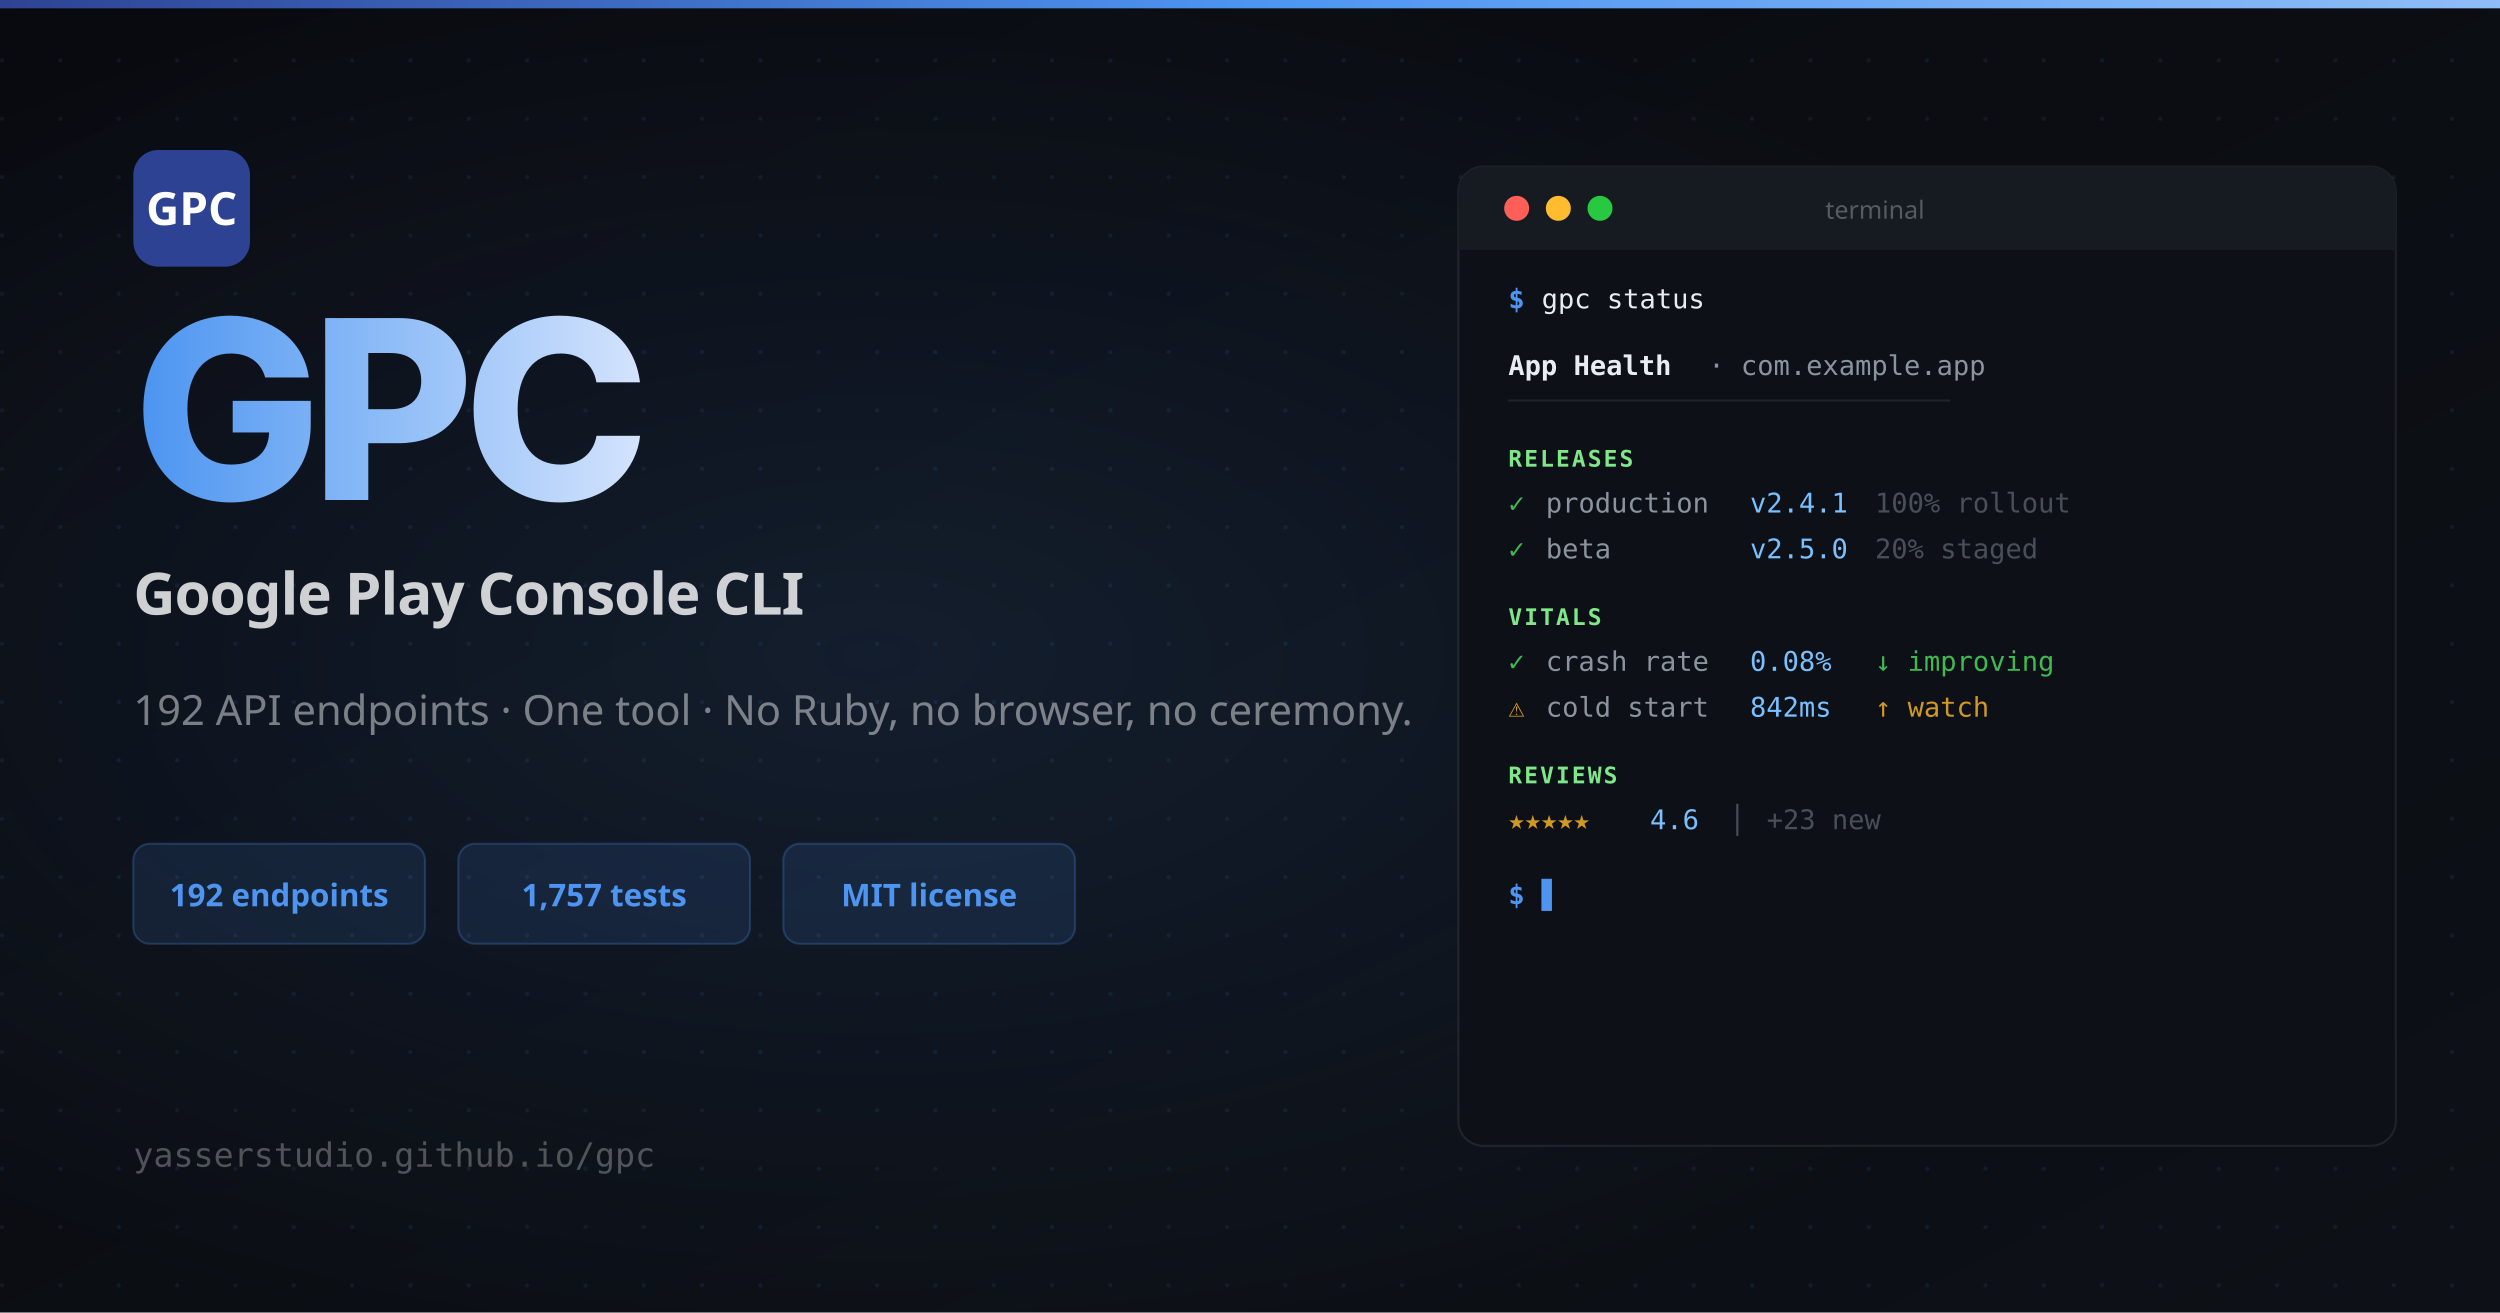
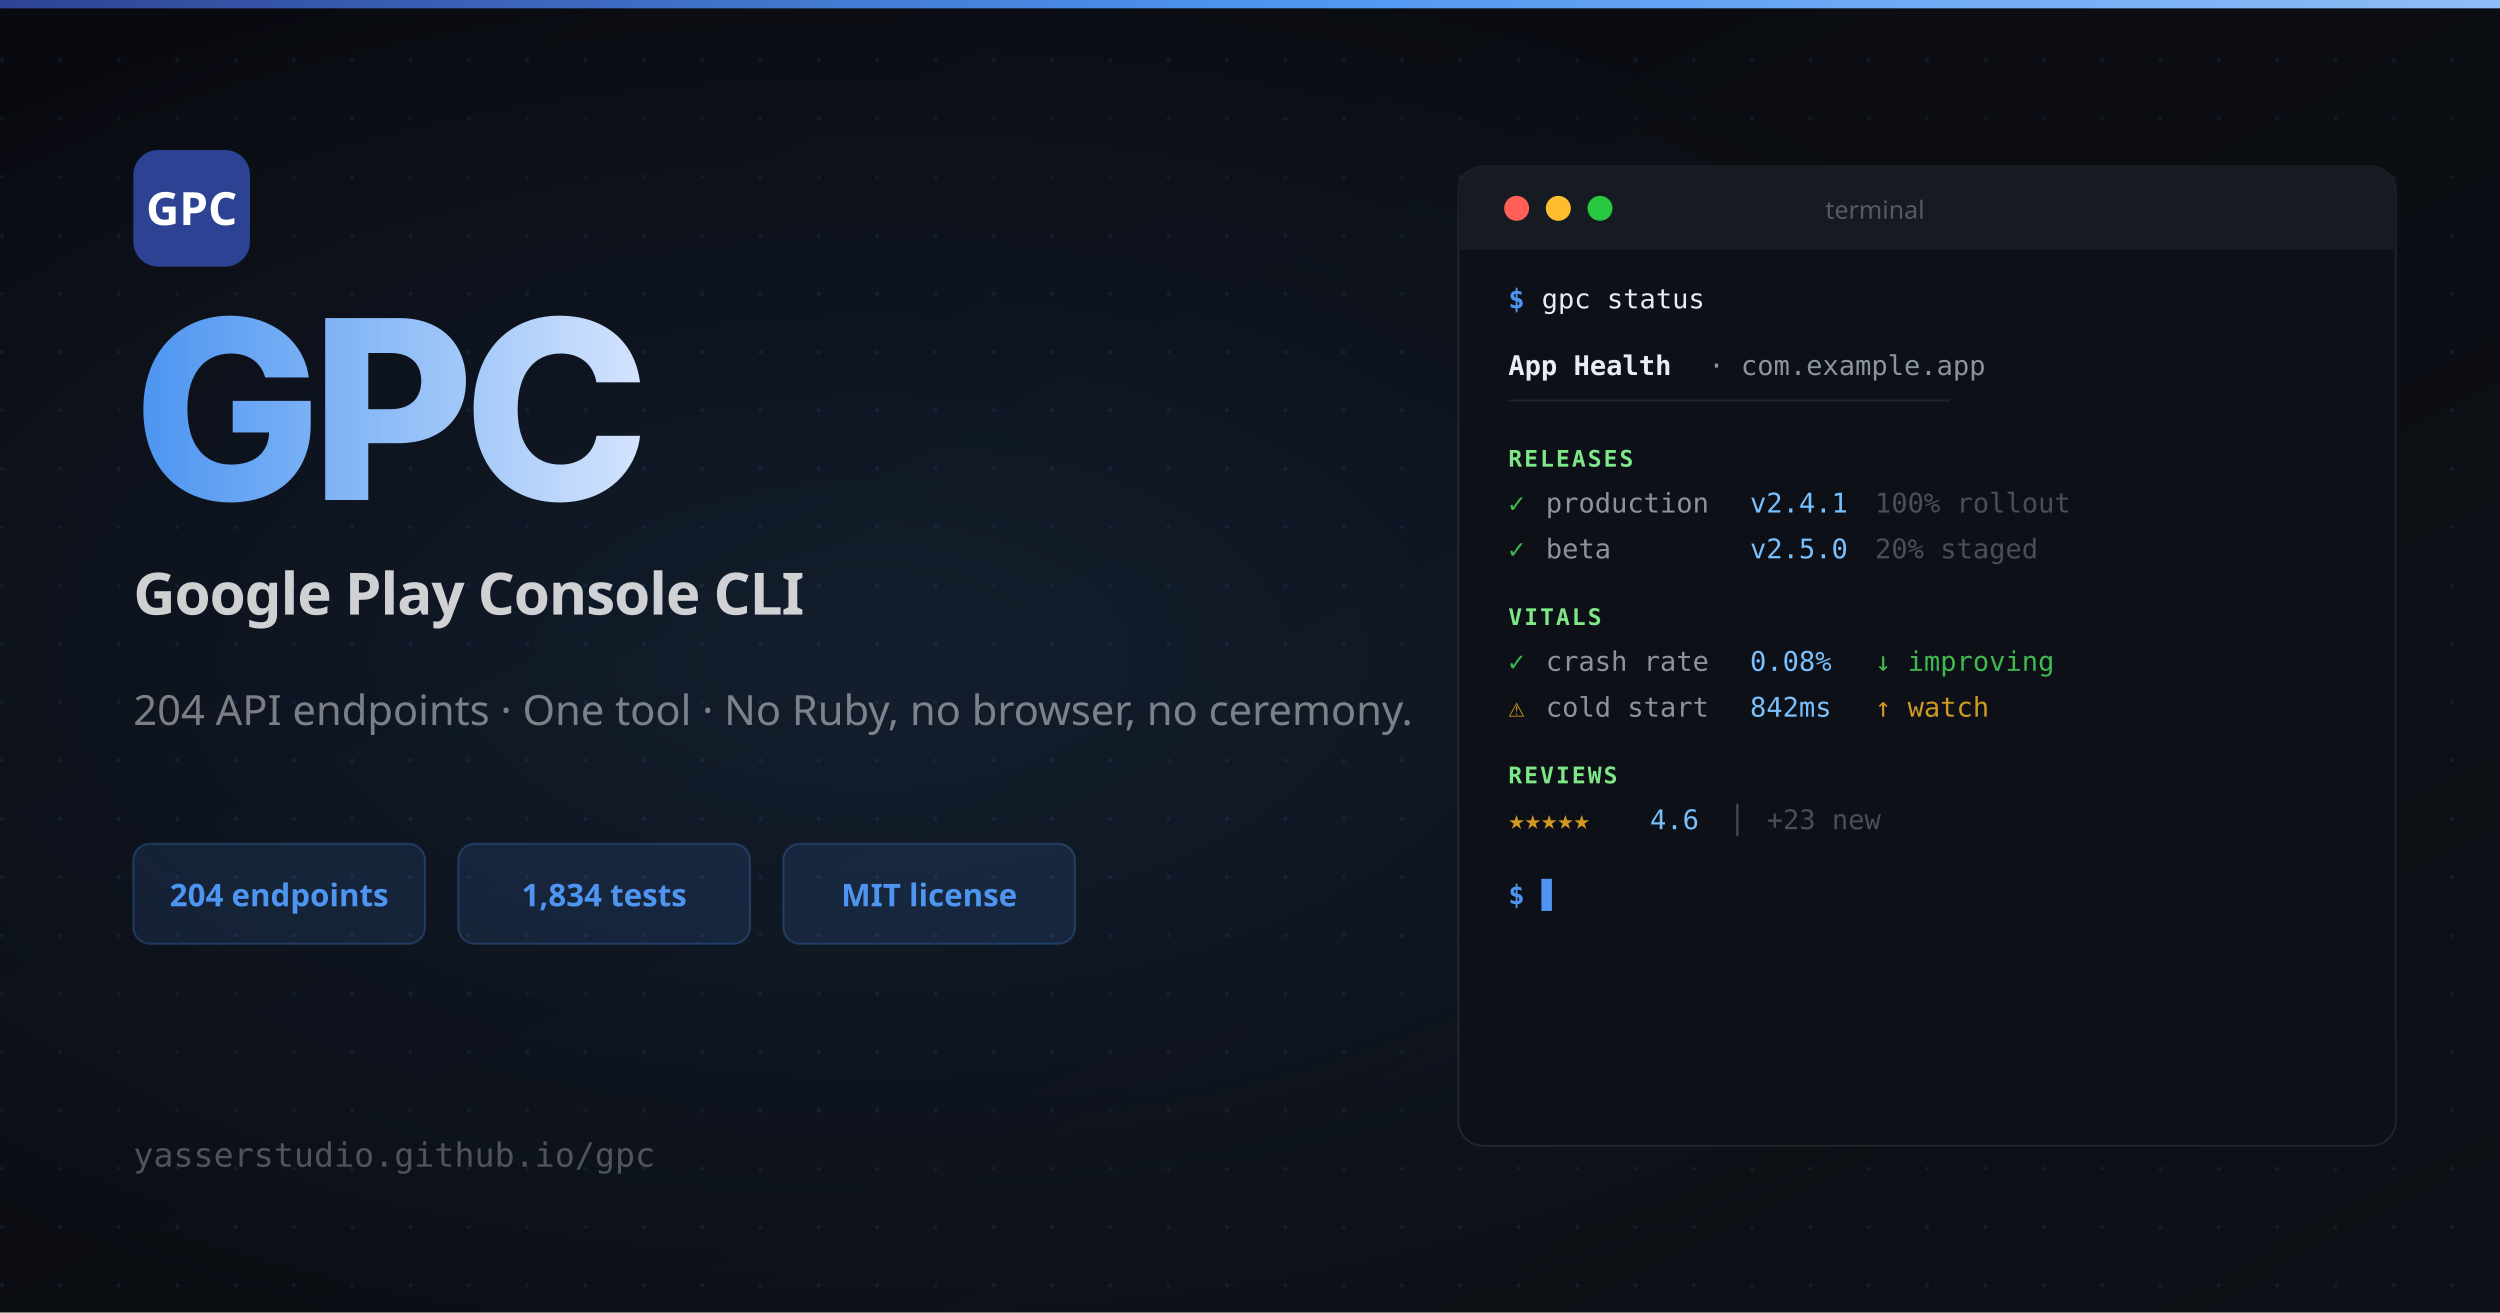
<svg xmlns="http://www.w3.org/2000/svg" width="1200" height="630" viewBox="0 0 1200 630">
  <defs>
    <linearGradient id="bg" x1="0" y1="0" x2="1" y2="1">
      <stop offset="0%" stop-color="#090a0f" />
      <stop offset="100%" stop-color="#0d1117" />
    </linearGradient>
    <linearGradient id="nameGrad" x1="0" y1="0" x2="1" y2="0">
      <stop offset="0%" stop-color="#4d95f1" />
      <stop offset="50%" stop-color="#8fbdf7" />
      <stop offset="100%" stop-color="#d3e3fd" />
    </linearGradient>
    <linearGradient id="topBar" x1="0" y1="0" x2="1" y2="0">
      <stop offset="0%" stop-color="#2e4293" />
      <stop offset="50%" stop-color="#4d95f1" />
      <stop offset="100%" stop-color="#8fbdf7" />
    </linearGradient>
    <pattern id="dots" x="0" y="0" width="28" height="28" patternUnits="userSpaceOnUse">
      <circle cx="1" cy="1" r="1" fill="rgba(77,149,241,0.10)" />
    </pattern>
    <radialGradient id="glow" cx="35%" cy="50%" r="55%">
      <stop offset="0%" stop-color="rgba(77,149,241,0.12)" />
      <stop offset="100%" stop-color="rgba(77,149,241,0)" />
    </radialGradient>
  </defs>
  <rect width="1200" height="630" fill="url(#bg)" />
  <rect width="1200" height="630" fill="url(#dots)" />
  <rect width="1200" height="630" fill="url(#glow)" />
  <rect width="1200" height="4" fill="url(#topBar)" />
  <rect x="64" y="72" width="56" height="56" rx="12" fill="#2e4293" />
  <text x="92" y="108" font-family="system-ui, sans-serif" font-weight="700" font-size="22" fill="white" text-anchor="middle">GPC</text>
  <text x="64" y="240" font-family="system-ui, -apple-system, sans-serif" font-weight="800" font-size="120" fill="url(#nameGrad)" letter-spacing="-5">GPC</text>
  <text x="64" y="295" font-family="system-ui, sans-serif" font-weight="600" font-size="28" fill="rgba(255,255,255,0.80)" letter-spacing="-0.5">Google Play Console CLI</text>
-   <text x="64" y="348" font-family="system-ui, sans-serif" font-weight="400" font-size="20" fill="rgba(255,255,255,0.45)">192 API endpoints · One tool · No Ruby, no browser, no ceremony.</text>
+   <text x="64" y="348" font-family="system-ui, sans-serif" font-weight="400" font-size="20" fill="rgba(255,255,255,0.45)">204 API endpoints · One tool · No Ruby, no browser, no ceremony.</text>
  <rect x="64" y="405" width="140" height="48" rx="8" fill="rgba(77,149,241,0.12)" stroke="rgba(77,149,241,0.25)" stroke-width="1" />
-   <text x="134" y="435" font-family="system-ui, sans-serif" font-weight="700" font-size="15" fill="#4d95f1" text-anchor="middle">192 endpoints</text>
+   <text x="134" y="435" font-family="system-ui, sans-serif" font-weight="700" font-size="15" fill="#4d95f1" text-anchor="middle">204 endpoints</text>
  <rect x="220" y="405" width="140" height="48" rx="8" fill="rgba(77,149,241,0.12)" stroke="rgba(77,149,241,0.25)" stroke-width="1" />
-   <text x="290" y="435" font-family="system-ui, sans-serif" font-weight="700" font-size="15" fill="#4d95f1" text-anchor="middle">1,757 tests</text>
+   <text x="290" y="435" font-family="system-ui, sans-serif" font-weight="700" font-size="15" fill="#4d95f1" text-anchor="middle">1,834 tests</text>
  <rect x="376" y="405" width="140" height="48" rx="8" fill="rgba(77,149,241,0.12)" stroke="rgba(77,149,241,0.25)" stroke-width="1" />
  <text x="446" y="435" font-family="system-ui, sans-serif" font-weight="700" font-size="15" fill="#4d95f1" text-anchor="middle">MIT license</text>
  <text x="64" y="560" font-family="monospace" font-size="16" fill="rgba(255,255,255,0.28)">yasserstudio.github.io/gpc</text>
  <rect x="700" y="80" width="450" height="470" rx="12" fill="#0d1117" stroke="rgba(255,255,255,0.08)" stroke-width="1" />
  <rect x="700" y="80" width="450" height="40" rx="12" fill="#161b22" />
  <rect x="700" y="108" width="450" height="12" fill="#161b22" />
  <circle cx="728" cy="100" r="6" fill="#ff5f57" />
  <circle cx="748" cy="100" r="6" fill="#febc2e" />
  <circle cx="768" cy="100" r="6" fill="#28c840" />
  <text x="900" y="105" font-family="system-ui, sans-serif" font-size="12" fill="rgba(255,255,255,0.28)" text-anchor="middle">terminal</text>
  <text x="724" y="148" font-family="monospace" font-size="13" fill="#4d95f1" font-weight="600">$</text>
  <text x="740" y="148" font-family="monospace" font-size="13" fill="#e6edf3">gpc status</text>
  <text x="724" y="180" font-family="monospace" font-size="13" fill="#e6edf3" font-weight="700">App Health</text>
  <text x="820" y="180" font-family="monospace" font-size="13" fill="#8b949e">· com.example.app</text>
  <text x="724" y="196" font-family="monospace" font-size="11" fill="rgba(255,255,255,0.08)">────────────────────────────────</text>
  <text x="724" y="224" font-family="monospace" font-size="11" fill="#7ee787" font-weight="700" letter-spacing="1">RELEASES</text>
  <text x="724" y="246" font-family="monospace" font-size="13" fill="#3fb950">✓</text>
  <text x="742" y="246" font-family="monospace" font-size="13" fill="#8b949e">production</text>
  <text x="840" y="246" font-family="monospace" font-size="13" fill="#79c0ff">v2.4.1</text>
  <text x="900" y="246" font-family="monospace" font-size="13" fill="#484f58">100% rollout</text>
  <text x="724" y="268" font-family="monospace" font-size="13" fill="#3fb950">✓</text>
  <text x="742" y="268" font-family="monospace" font-size="13" fill="#8b949e">beta</text>
  <text x="840" y="268" font-family="monospace" font-size="13" fill="#79c0ff">v2.5.0</text>
  <text x="900" y="268" font-family="monospace" font-size="13" fill="#484f58">20% staged</text>
  <text x="724" y="300" font-family="monospace" font-size="11" fill="#7ee787" font-weight="700" letter-spacing="1">VITALS</text>
  <text x="724" y="322" font-family="monospace" font-size="13" fill="#3fb950">✓</text>
  <text x="742" y="322" font-family="monospace" font-size="13" fill="#8b949e">crash rate</text>
  <text x="840" y="322" font-family="monospace" font-size="13" fill="#79c0ff">0.08%</text>
  <text x="900" y="322" font-family="monospace" font-size="13" fill="#3fb950">↓ improving</text>
  <text x="724" y="344" font-family="monospace" font-size="13" fill="#d29922">⚠</text>
  <text x="742" y="344" font-family="monospace" font-size="13" fill="#8b949e">cold start</text>
  <text x="840" y="344" font-family="monospace" font-size="13" fill="#79c0ff">842ms</text>
  <text x="900" y="344" font-family="monospace" font-size="13" fill="#d29922">↑ watch</text>
  <text x="724" y="376" font-family="monospace" font-size="11" fill="#7ee787" font-weight="700" letter-spacing="1">REVIEWS</text>
  <text x="724" y="398" font-family="monospace" font-size="13" fill="#d29922">★★★★★</text>
  <text x="792" y="398" font-family="monospace" font-size="13" fill="#79c0ff">4.6</text>
  <text x="830" y="398" font-family="monospace" font-size="13" fill="#484f58">│</text>
  <text x="848" y="398" font-family="monospace" font-size="13" fill="#484f58">+23 new</text>
  <text x="724" y="434" font-family="monospace" font-size="13" fill="#4d95f1" font-weight="600">$</text>
  <text x="740" y="434" font-family="monospace" font-size="13" fill="#4d95f1">▋</text>
</svg>
